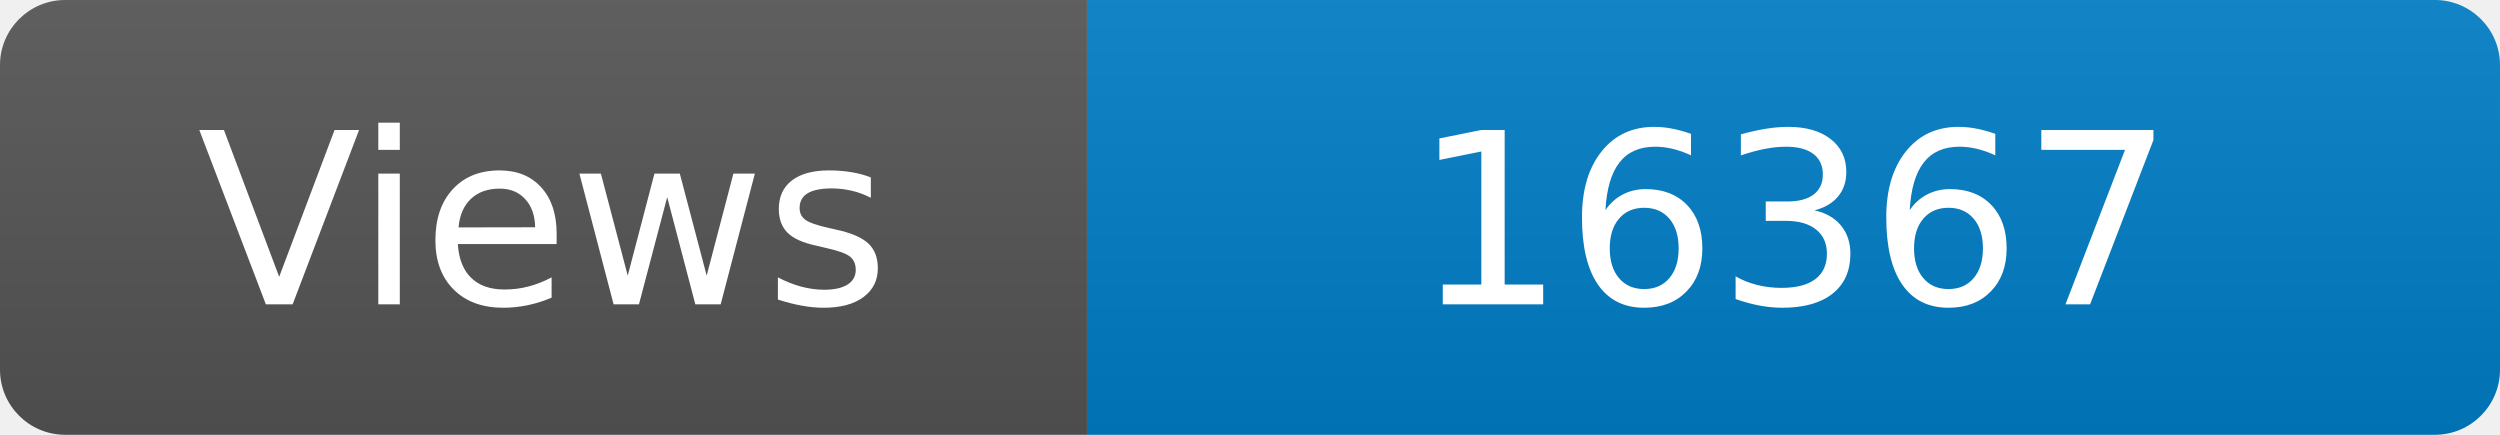
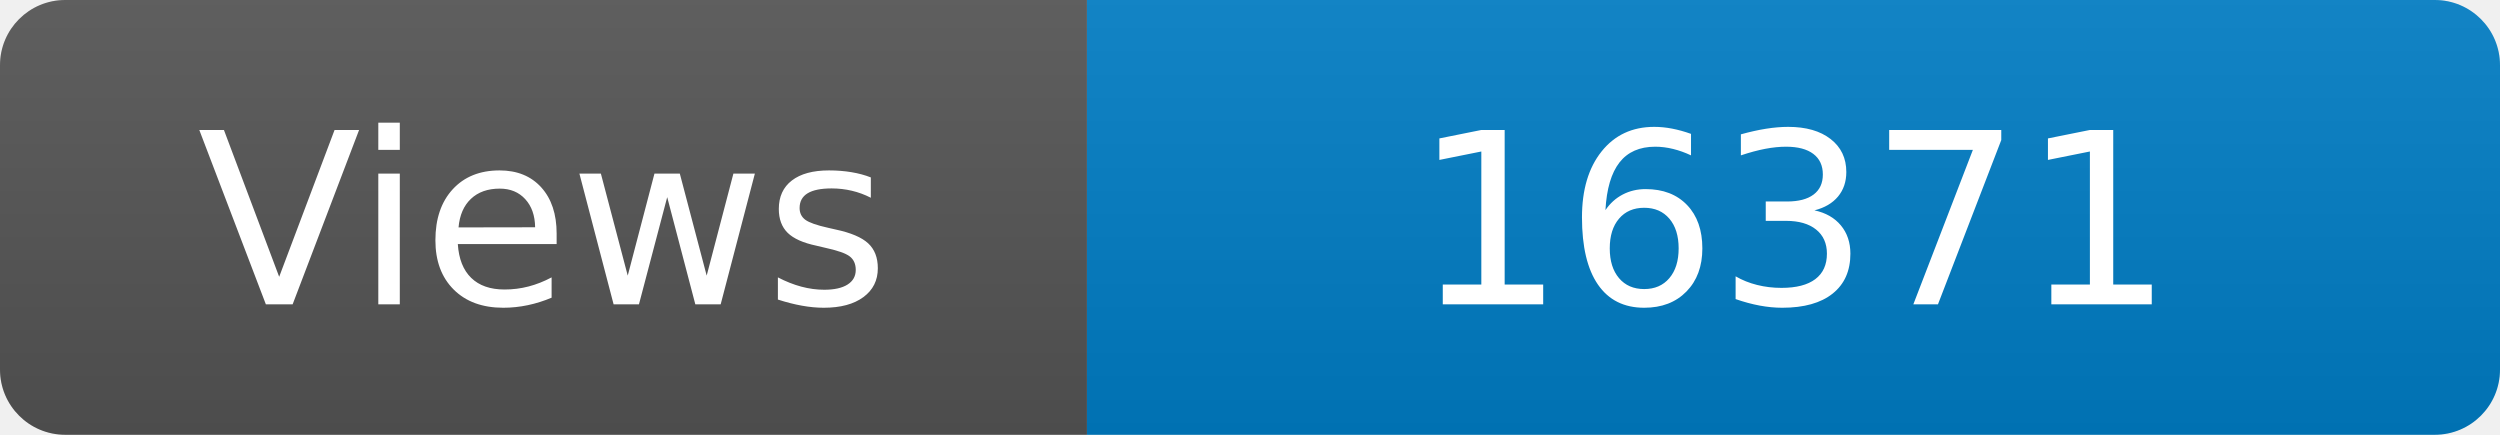
<svg xmlns="http://www.w3.org/2000/svg" width="115" height="20" role="img" aria-label="Maintained?: yes">
  <linearGradient id="s" x2="0" y2="100%">
    <stop offset="0" stop-color="#bbb" stop-opacity=".1" />
    <stop offset="1" stop-opacity=".1" />
  </linearGradient>
  <clipPath id="r">
    <rect width="115" height="20" rx="3" fill="#fff" />
  </clipPath>
  <g clip-path="url(#r)">
    <rect width="50" height="20" fill="#555" />
    <rect x="50" width="160" height="20" fill="#007ec6" />
    <rect width="115" height="20" fill="url(#s)" />
  </g>
  <g fill="#fff" text-anchor="middle" font-family="Verdana,Geneva,DejaVu Sans,sans-serif" font-size="110">
    <text x="250" y="140" transform="scale(.1)" fill="#fff">Views</text>
-     <text x="825" y="140" transform="scale(.1)" fill="#fff">16367</text>
+     <text x="825" y="140" transform="scale(.1)" fill="#fff">16371</text>
  </g>
</svg>
